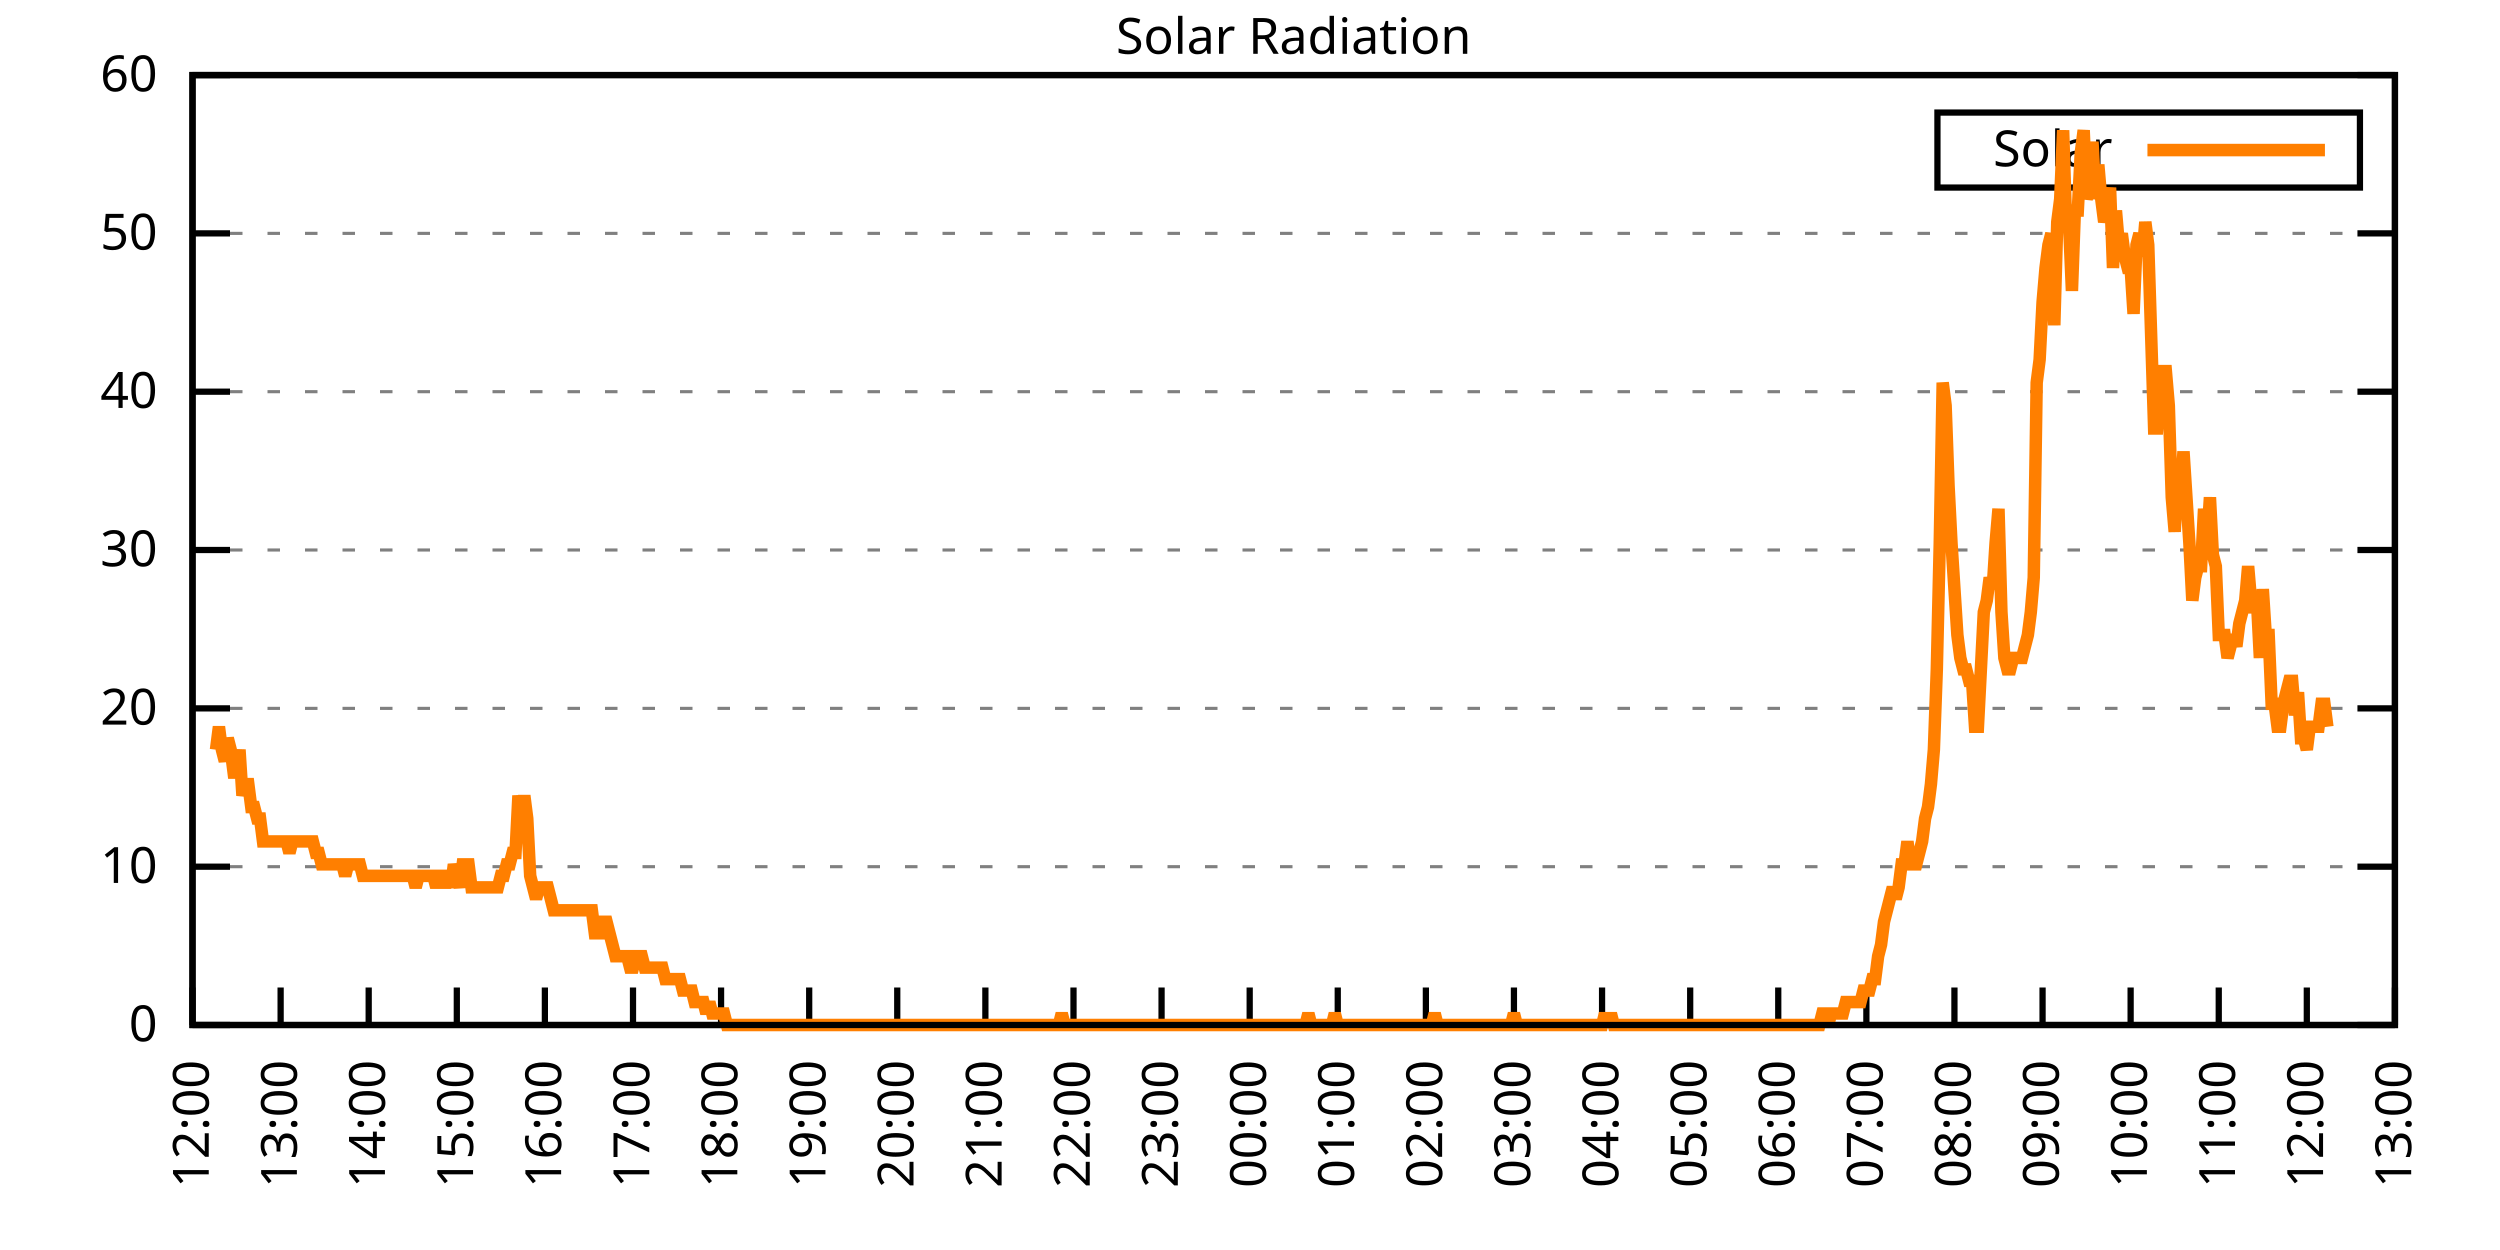
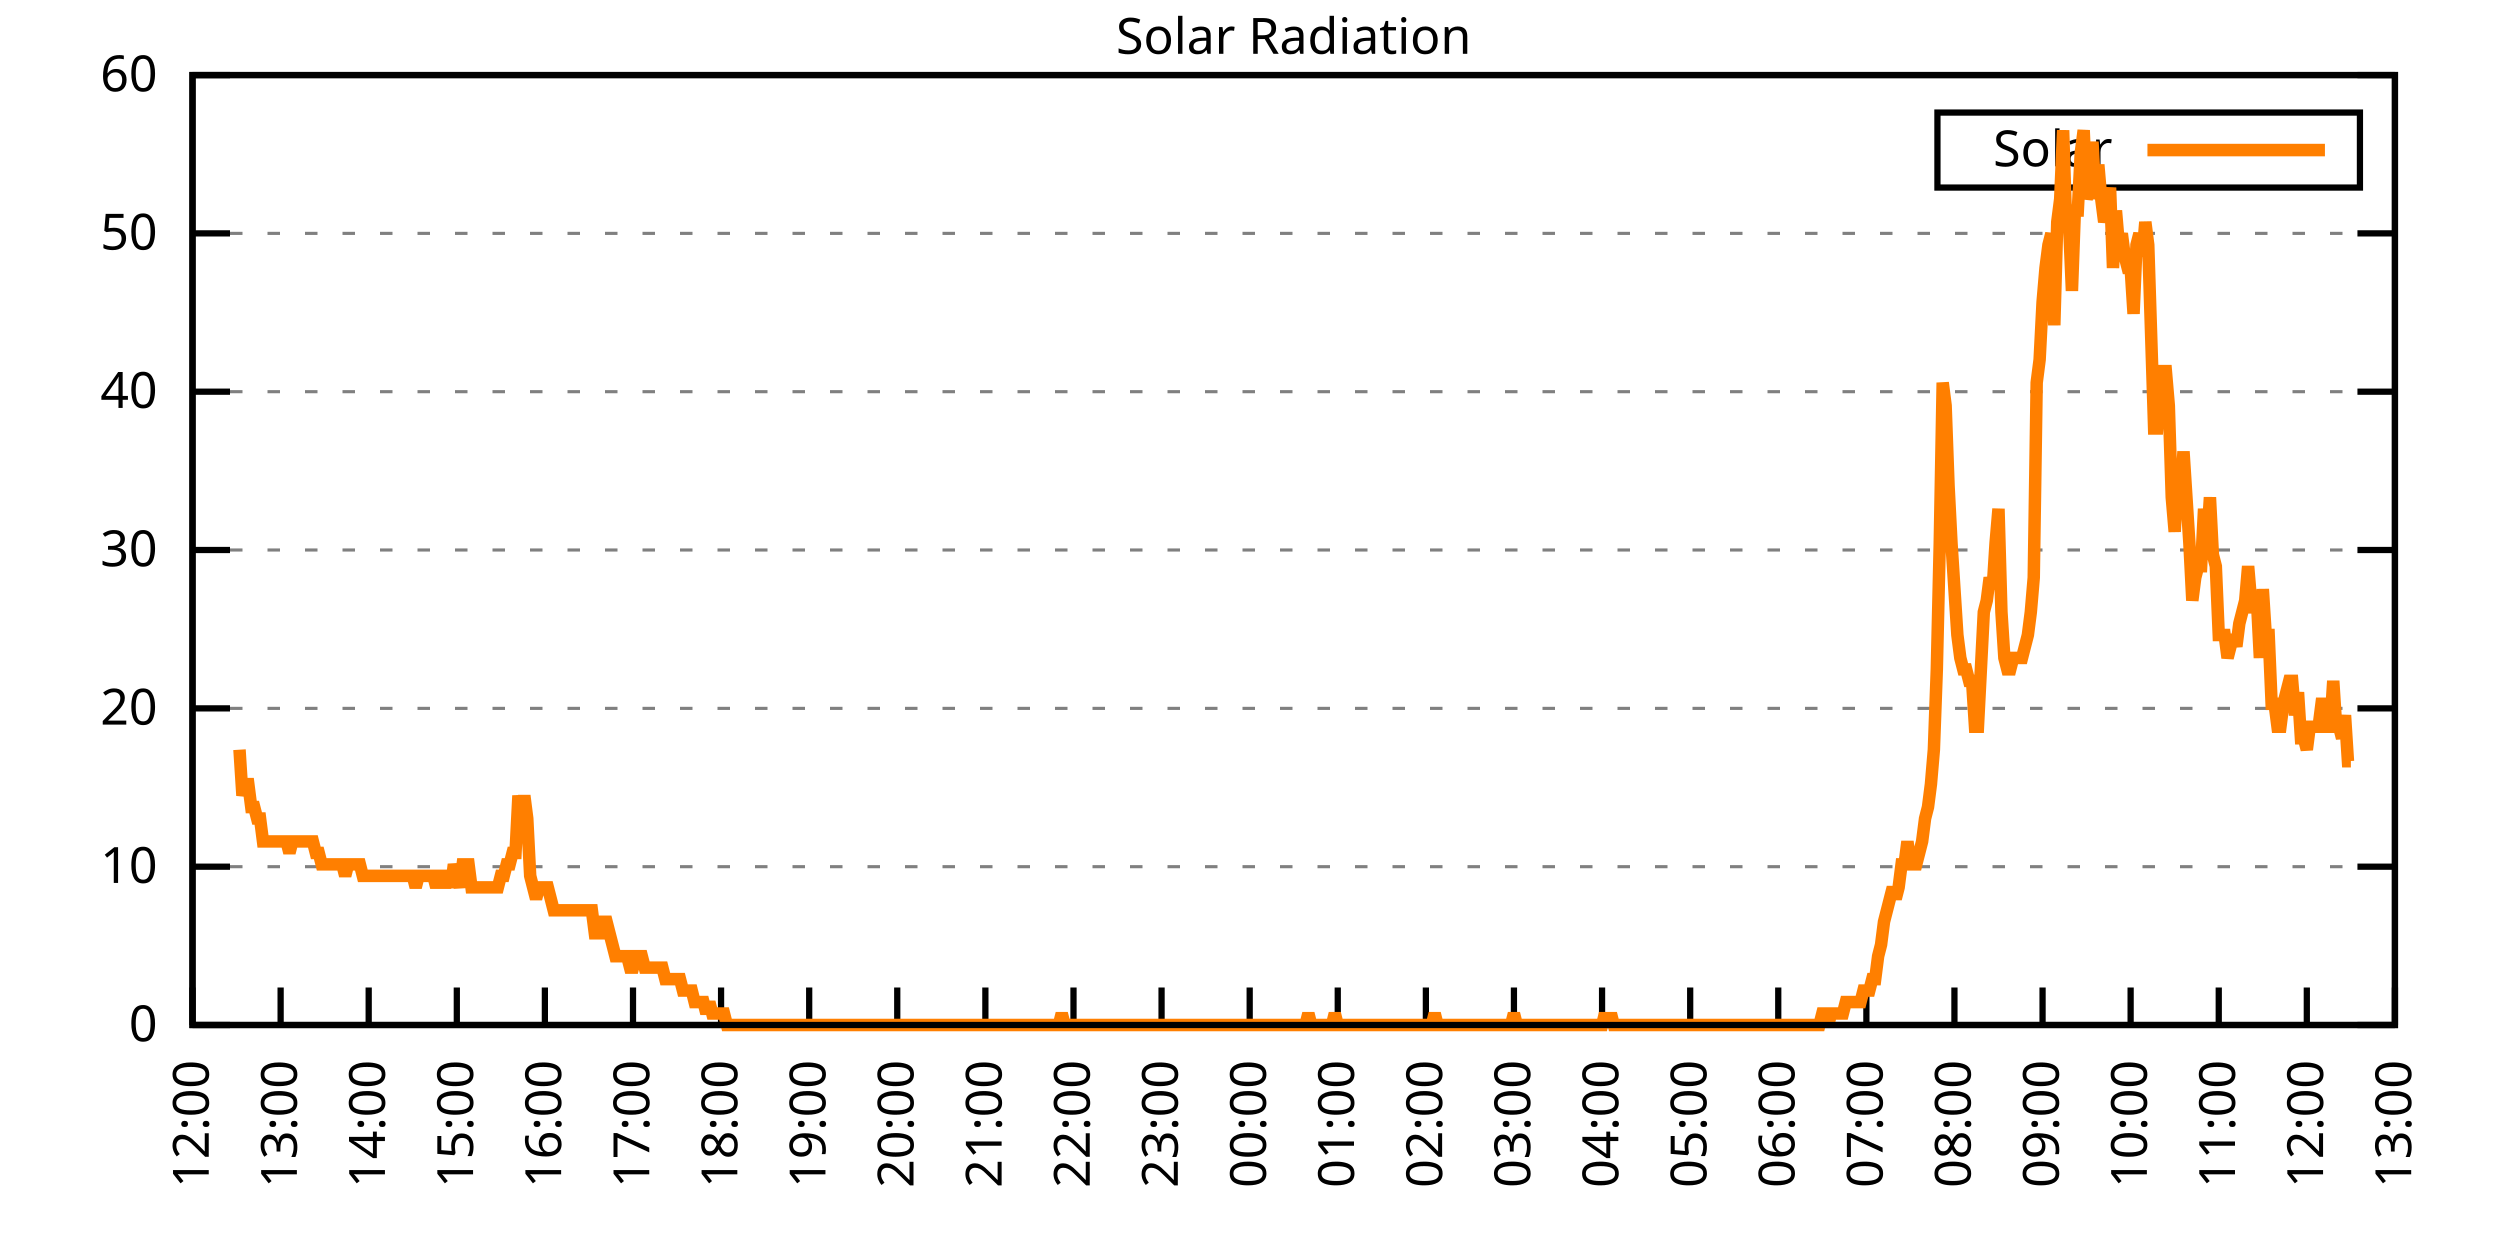
<svg xmlns="http://www.w3.org/2000/svg" xmlns:xlink="http://www.w3.org/1999/xlink" width="400" height="200" viewBox="0 0 400 200">
  <g id="gnuplot_canvas">
    <rect x="0" y="0" width="400" height="200" fill="none" />
    <defs>
      <circle id="gpDot" r="0.5" stroke-width="0.5" stroke="currentColor" />
      <path id="gpPt0" stroke-width="0.333" stroke="currentColor" d="M-1,0 h2 M0,-1 v2" />
      <path id="gpPt1" stroke-width="0.333" stroke="currentColor" d="M-1,-1 L1,1 M1,-1 L-1,1" />
      <path id="gpPt2" stroke-width="0.333" stroke="currentColor" d="M-1,0 L1,0 M0,-1 L0,1 M-1,-1 L1,1 M-1,1 L1,-1" />
      <rect id="gpPt3" stroke-width="0.333" stroke="currentColor" x="-1" y="-1" width="2" height="2" />
      <rect id="gpPt4" stroke-width="0.333" stroke="currentColor" fill="currentColor" x="-1" y="-1" width="2" height="2" />
      <circle id="gpPt5" stroke-width="0.333" stroke="currentColor" cx="0" cy="0" r="1" />
      <use xlink:href="#gpPt5" id="gpPt6" fill="currentColor" stroke="none" />
      <path id="gpPt7" stroke-width="0.333" stroke="currentColor" d="M0,-1.33 L-1.33,0.67 L1.33,0.67 z" />
      <use xlink:href="#gpPt7" id="gpPt8" fill="currentColor" stroke="none" />
      <use xlink:href="#gpPt7" id="gpPt9" stroke="currentColor" transform="rotate(180)" />
      <use xlink:href="#gpPt9" id="gpPt10" fill="currentColor" stroke="none" />
      <use xlink:href="#gpPt3" id="gpPt11" stroke="currentColor" transform="rotate(45)" />
      <use xlink:href="#gpPt11" id="gpPt12" fill="currentColor" stroke="none" />
      <path id="gpPt13" stroke-width="0.333" stroke="currentColor" d="M0,1.330 L1.265,0.411 L0.782,-1.067 L-0.782,-1.076 L-1.265,0.411 z" />
      <use xlink:href="#gpPt13" id="gpPt14" fill="currentColor" stroke="none" />
      <filter id="textbox" filterUnits="objectBoundingBox" x="0" y="0" height="1" width="1">
        <feFlood flood-color="white" flood-opacity="1" result="bgnd" />
        <feComposite in="SourceGraphic" in2="bgnd" operator="atop" />
      </filter>
      <filter id="greybox" filterUnits="objectBoundingBox" x="0" y="0" height="1" width="1">
        <feFlood flood-color="lightgrey" flood-opacity="1" result="grey" />
        <feComposite in="SourceGraphic" in2="grey" operator="atop" />
      </filter>
    </defs>
    <g fill="none" color="white" stroke="currentColor" stroke-width="1.00" stroke-linecap="butt" stroke-linejoin="miter">
</g>
    <g fill="none" color="black" stroke="currentColor" stroke-width="1.00" stroke-linecap="butt" stroke-linejoin="miter">
      <g stroke="none" shape-rendering="crispEdges">
        <polygon fill="rgb(255, 255, 255)" points="30.80,164.00 383.18,164.00 383.18,12.02 30.80,12.02 " />
      </g>
    </g>
    <g fill="none" color="black" stroke="currentColor" stroke-width="1.00" stroke-linecap="butt" stroke-linejoin="miter">
</g>
    <g fill="none" color="black" stroke="black" stroke-width="0.50" stroke-linecap="butt" stroke-linejoin="miter">
</g>
    <g fill="none" color="gray" stroke="currentColor" stroke-width="0.50" stroke-linecap="butt" stroke-linejoin="miter">
      <path stroke="gray" stroke-dasharray="2,4" class="gridline" d="M30.80,164.00 L383.19,164.00  " />
    </g>
    <g fill="none" color="gray" stroke="gray" stroke-width="1.00" stroke-linecap="butt" stroke-linejoin="miter">
</g>
    <g fill="none" color="black" stroke="currentColor" stroke-width="1.00" stroke-linecap="butt" stroke-linejoin="miter">
      <path stroke="black" d="M30.80,164.00 L36.80,164.00 M383.19,164.00 L377.19,164.00  " />
      <g transform="translate(25.20,166.60)" stroke="none" fill="black" font-family="Sans" font-size="8.00" text-anchor="end">
        <text>
          <tspan font-family="Sans"> 0</tspan>
        </text>
      </g>
    </g>
    <g fill="none" color="black" stroke="currentColor" stroke-width="1.00" stroke-linecap="butt" stroke-linejoin="miter">
</g>
    <g fill="none" color="black" stroke="black" stroke-width="0.50" stroke-linecap="butt" stroke-linejoin="miter">
</g>
    <g fill="none" color="gray" stroke="currentColor" stroke-width="0.50" stroke-linecap="butt" stroke-linejoin="miter">
      <path stroke="gray" stroke-dasharray="2,4" class="gridline" d="M30.80,138.67 L383.19,138.67  " />
    </g>
    <g fill="none" color="gray" stroke="gray" stroke-width="1.00" stroke-linecap="butt" stroke-linejoin="miter">
</g>
    <g fill="none" color="black" stroke="currentColor" stroke-width="1.00" stroke-linecap="butt" stroke-linejoin="miter">
      <path stroke="black" d="M30.80,138.67 L36.80,138.67 M383.19,138.67 L377.19,138.67  " />
      <g transform="translate(25.20,141.27)" stroke="none" fill="black" font-family="Sans" font-size="8.00" text-anchor="end">
        <text>
          <tspan font-family="Sans"> 10</tspan>
        </text>
      </g>
    </g>
    <g fill="none" color="black" stroke="currentColor" stroke-width="1.00" stroke-linecap="butt" stroke-linejoin="miter">
</g>
    <g fill="none" color="black" stroke="black" stroke-width="0.50" stroke-linecap="butt" stroke-linejoin="miter">
</g>
    <g fill="none" color="gray" stroke="currentColor" stroke-width="0.50" stroke-linecap="butt" stroke-linejoin="miter">
      <path stroke="gray" stroke-dasharray="2,4" class="gridline" d="M30.80,113.34 L383.19,113.34  " />
    </g>
    <g fill="none" color="gray" stroke="gray" stroke-width="1.00" stroke-linecap="butt" stroke-linejoin="miter">
</g>
    <g fill="none" color="black" stroke="currentColor" stroke-width="1.00" stroke-linecap="butt" stroke-linejoin="miter">
      <path stroke="black" d="M30.80,113.34 L36.80,113.34 M383.19,113.34 L377.19,113.34  " />
      <g transform="translate(25.20,115.94)" stroke="none" fill="black" font-family="Sans" font-size="8.00" text-anchor="end">
        <text>
          <tspan font-family="Sans"> 20</tspan>
        </text>
      </g>
    </g>
    <g fill="none" color="black" stroke="currentColor" stroke-width="1.00" stroke-linecap="butt" stroke-linejoin="miter">
</g>
    <g fill="none" color="black" stroke="black" stroke-width="0.50" stroke-linecap="butt" stroke-linejoin="miter">
</g>
    <g fill="none" color="gray" stroke="currentColor" stroke-width="0.50" stroke-linecap="butt" stroke-linejoin="miter">
      <path stroke="gray" stroke-dasharray="2,4" class="gridline" d="M30.80,88.00 L383.19,88.00  " />
    </g>
    <g fill="none" color="gray" stroke="gray" stroke-width="1.00" stroke-linecap="butt" stroke-linejoin="miter">
</g>
    <g fill="none" color="black" stroke="currentColor" stroke-width="1.00" stroke-linecap="butt" stroke-linejoin="miter">
      <path stroke="black" d="M30.80,88.00 L36.80,88.00 M383.19,88.00 L377.19,88.00  " />
      <g transform="translate(25.20,90.60)" stroke="none" fill="black" font-family="Sans" font-size="8.00" text-anchor="end">
        <text>
          <tspan font-family="Sans"> 30</tspan>
        </text>
      </g>
    </g>
    <g fill="none" color="black" stroke="currentColor" stroke-width="1.00" stroke-linecap="butt" stroke-linejoin="miter">
</g>
    <g fill="none" color="black" stroke="black" stroke-width="0.50" stroke-linecap="butt" stroke-linejoin="miter">
</g>
    <g fill="none" color="gray" stroke="currentColor" stroke-width="0.50" stroke-linecap="butt" stroke-linejoin="miter">
      <path stroke="gray" stroke-dasharray="2,4" class="gridline" d="M30.80,62.67 L383.19,62.67  " />
    </g>
    <g fill="none" color="gray" stroke="gray" stroke-width="1.00" stroke-linecap="butt" stroke-linejoin="miter">
</g>
    <g fill="none" color="black" stroke="currentColor" stroke-width="1.00" stroke-linecap="butt" stroke-linejoin="miter">
      <path stroke="black" d="M30.80,62.67 L36.80,62.67 M383.19,62.67 L377.19,62.67  " />
      <g transform="translate(25.20,65.27)" stroke="none" fill="black" font-family="Sans" font-size="8.00" text-anchor="end">
        <text>
          <tspan font-family="Sans"> 40</tspan>
        </text>
      </g>
    </g>
    <g fill="none" color="black" stroke="currentColor" stroke-width="1.00" stroke-linecap="butt" stroke-linejoin="miter">
</g>
    <g fill="none" color="black" stroke="black" stroke-width="0.50" stroke-linecap="butt" stroke-linejoin="miter">
</g>
    <g fill="none" color="gray" stroke="currentColor" stroke-width="0.50" stroke-linecap="butt" stroke-linejoin="miter">
      <path stroke="gray" stroke-dasharray="2,4" class="gridline" d="M30.80,37.34 L383.19,37.34  " />
    </g>
    <g fill="none" color="gray" stroke="gray" stroke-width="1.00" stroke-linecap="butt" stroke-linejoin="miter">
</g>
    <g fill="none" color="black" stroke="currentColor" stroke-width="1.00" stroke-linecap="butt" stroke-linejoin="miter">
      <path stroke="black" d="M30.80,37.34 L36.80,37.34 M383.19,37.34 L377.19,37.34  " />
      <g transform="translate(25.20,39.94)" stroke="none" fill="black" font-family="Sans" font-size="8.00" text-anchor="end">
        <text>
          <tspan font-family="Sans"> 50</tspan>
        </text>
      </g>
    </g>
    <g fill="none" color="black" stroke="currentColor" stroke-width="1.00" stroke-linecap="butt" stroke-linejoin="miter">
</g>
    <g fill="none" color="black" stroke="black" stroke-width="0.50" stroke-linecap="butt" stroke-linejoin="miter">
</g>
    <g fill="none" color="gray" stroke="currentColor" stroke-width="0.50" stroke-linecap="butt" stroke-linejoin="miter">
      <path stroke="gray" stroke-dasharray="2,4" class="gridline" d="M30.80,12.01 L383.19,12.01  " />
    </g>
    <g fill="none" color="gray" stroke="gray" stroke-width="1.00" stroke-linecap="butt" stroke-linejoin="miter">
</g>
    <g fill="none" color="black" stroke="currentColor" stroke-width="1.00" stroke-linecap="butt" stroke-linejoin="miter">
      <path stroke="black" d="M30.80,12.01 L36.80,12.01 M383.19,12.01 L377.19,12.01  " />
      <g transform="translate(25.20,14.61)" stroke="none" fill="black" font-family="Sans" font-size="8.00" text-anchor="end">
        <text>
          <tspan font-family="Sans"> 60</tspan>
        </text>
      </g>
    </g>
    <g fill="none" color="black" stroke="currentColor" stroke-width="1.00" stroke-linecap="butt" stroke-linejoin="miter">
      <path stroke="black" d="M30.80,164.00 L30.80,158.00  " />
      <g transform="translate(33.40,169.60) rotate(270.00)" stroke="none" fill="black" font-family="Sans" font-size="8.00" text-anchor="end">
        <text>
          <tspan font-family="Sans">12:00</tspan>
        </text>
      </g>
    </g>
    <g fill="none" color="black" stroke="currentColor" stroke-width="1.00" stroke-linecap="butt" stroke-linejoin="miter">
      <path stroke="black" d="M44.90,164.00 L44.90,158.00  " />
      <g transform="translate(47.50,169.60) rotate(270.00)" stroke="none" fill="black" font-family="Sans" font-size="8.00" text-anchor="end">
        <text>
          <tspan font-family="Sans">13:00</tspan>
        </text>
      </g>
    </g>
    <g fill="none" color="black" stroke="currentColor" stroke-width="1.00" stroke-linecap="butt" stroke-linejoin="miter">
      <path stroke="black" d="M58.99,164.00 L58.99,158.00  " />
      <g transform="translate(61.59,169.60) rotate(270.00)" stroke="none" fill="black" font-family="Sans" font-size="8.00" text-anchor="end">
        <text>
          <tspan font-family="Sans">14:00</tspan>
        </text>
      </g>
    </g>
    <g fill="none" color="black" stroke="currentColor" stroke-width="1.00" stroke-linecap="butt" stroke-linejoin="miter">
      <path stroke="black" d="M73.09,164.00 L73.09,158.00  " />
      <g transform="translate(75.69,169.60) rotate(270.00)" stroke="none" fill="black" font-family="Sans" font-size="8.00" text-anchor="end">
        <text>
          <tspan font-family="Sans">15:00</tspan>
        </text>
      </g>
    </g>
    <g fill="none" color="black" stroke="currentColor" stroke-width="1.00" stroke-linecap="butt" stroke-linejoin="miter">
      <path stroke="black" d="M87.18,164.00 L87.18,158.00  " />
      <g transform="translate(89.78,169.60) rotate(270.00)" stroke="none" fill="black" font-family="Sans" font-size="8.00" text-anchor="end">
        <text>
          <tspan font-family="Sans">16:00</tspan>
        </text>
      </g>
    </g>
    <g fill="none" color="black" stroke="currentColor" stroke-width="1.00" stroke-linecap="butt" stroke-linejoin="miter">
      <path stroke="black" d="M101.28,164.00 L101.28,158.00  " />
      <g transform="translate(103.88,169.60) rotate(270.00)" stroke="none" fill="black" font-family="Sans" font-size="8.00" text-anchor="end">
        <text>
          <tspan font-family="Sans">17:00</tspan>
        </text>
      </g>
    </g>
    <g fill="none" color="black" stroke="currentColor" stroke-width="1.00" stroke-linecap="butt" stroke-linejoin="miter">
      <path stroke="black" d="M115.37,164.00 L115.37,158.00  " />
      <g transform="translate(117.97,169.60) rotate(270.00)" stroke="none" fill="black" font-family="Sans" font-size="8.00" text-anchor="end">
        <text>
          <tspan font-family="Sans">18:00</tspan>
        </text>
      </g>
    </g>
    <g fill="none" color="black" stroke="currentColor" stroke-width="1.00" stroke-linecap="butt" stroke-linejoin="miter">
      <path stroke="black" d="M129.47,164.00 L129.47,158.00  " />
      <g transform="translate(132.07,169.60) rotate(270.00)" stroke="none" fill="black" font-family="Sans" font-size="8.00" text-anchor="end">
        <text>
          <tspan font-family="Sans">19:00</tspan>
        </text>
      </g>
    </g>
    <g fill="none" color="black" stroke="currentColor" stroke-width="1.00" stroke-linecap="butt" stroke-linejoin="miter">
      <path stroke="black" d="M143.56,164.00 L143.56,158.00  " />
      <g transform="translate(146.16,169.60) rotate(270.00)" stroke="none" fill="black" font-family="Sans" font-size="8.00" text-anchor="end">
        <text>
          <tspan font-family="Sans">20:00</tspan>
        </text>
      </g>
    </g>
    <g fill="none" color="black" stroke="currentColor" stroke-width="1.00" stroke-linecap="butt" stroke-linejoin="miter">
      <path stroke="black" d="M157.66,164.00 L157.66,158.00  " />
      <g transform="translate(160.26,169.60) rotate(270.00)" stroke="none" fill="black" font-family="Sans" font-size="8.00" text-anchor="end">
        <text>
          <tspan font-family="Sans">21:00</tspan>
        </text>
      </g>
    </g>
    <g fill="none" color="black" stroke="currentColor" stroke-width="1.00" stroke-linecap="butt" stroke-linejoin="miter">
      <path stroke="black" d="M171.76,164.00 L171.76,158.00  " />
      <g transform="translate(174.36,169.60) rotate(270.00)" stroke="none" fill="black" font-family="Sans" font-size="8.00" text-anchor="end">
        <text>
          <tspan font-family="Sans">22:00</tspan>
        </text>
      </g>
    </g>
    <g fill="none" color="black" stroke="currentColor" stroke-width="1.00" stroke-linecap="butt" stroke-linejoin="miter">
      <path stroke="black" d="M185.85,164.00 L185.85,158.00  " />
      <g transform="translate(188.45,169.60) rotate(270.00)" stroke="none" fill="black" font-family="Sans" font-size="8.00" text-anchor="end">
        <text>
          <tspan font-family="Sans">23:00</tspan>
        </text>
      </g>
    </g>
    <g fill="none" color="black" stroke="currentColor" stroke-width="1.00" stroke-linecap="butt" stroke-linejoin="miter">
      <path stroke="black" d="M199.95,164.00 L199.95,158.00  " />
      <g transform="translate(202.55,169.60) rotate(270.00)" stroke="none" fill="black" font-family="Sans" font-size="8.00" text-anchor="end">
        <text>
          <tspan font-family="Sans">00:00</tspan>
        </text>
      </g>
    </g>
    <g fill="none" color="black" stroke="currentColor" stroke-width="1.00" stroke-linecap="butt" stroke-linejoin="miter">
      <path stroke="black" d="M214.04,164.00 L214.04,158.00  " />
      <g transform="translate(216.64,169.60) rotate(270.00)" stroke="none" fill="black" font-family="Sans" font-size="8.00" text-anchor="end">
        <text>
          <tspan font-family="Sans">01:00</tspan>
        </text>
      </g>
    </g>
    <g fill="none" color="black" stroke="currentColor" stroke-width="1.00" stroke-linecap="butt" stroke-linejoin="miter">
      <path stroke="black" d="M228.14,164.00 L228.14,158.00  " />
      <g transform="translate(230.74,169.60) rotate(270.00)" stroke="none" fill="black" font-family="Sans" font-size="8.00" text-anchor="end">
        <text>
          <tspan font-family="Sans">02:00</tspan>
        </text>
      </g>
    </g>
    <g fill="none" color="black" stroke="currentColor" stroke-width="1.00" stroke-linecap="butt" stroke-linejoin="miter">
      <path stroke="black" d="M242.23,164.00 L242.23,158.00  " />
      <g transform="translate(244.83,169.60) rotate(270.00)" stroke="none" fill="black" font-family="Sans" font-size="8.00" text-anchor="end">
        <text>
          <tspan font-family="Sans">03:00</tspan>
        </text>
      </g>
    </g>
    <g fill="none" color="black" stroke="currentColor" stroke-width="1.00" stroke-linecap="butt" stroke-linejoin="miter">
      <path stroke="black" d="M256.33,164.00 L256.33,158.00  " />
      <g transform="translate(258.93,169.60) rotate(270.00)" stroke="none" fill="black" font-family="Sans" font-size="8.00" text-anchor="end">
        <text>
          <tspan font-family="Sans">04:00</tspan>
        </text>
      </g>
    </g>
    <g fill="none" color="black" stroke="currentColor" stroke-width="1.00" stroke-linecap="butt" stroke-linejoin="miter">
      <path stroke="black" d="M270.43,164.00 L270.43,158.00  " />
      <g transform="translate(273.03,169.60) rotate(270.00)" stroke="none" fill="black" font-family="Sans" font-size="8.00" text-anchor="end">
        <text>
          <tspan font-family="Sans">05:00</tspan>
        </text>
      </g>
    </g>
    <g fill="none" color="black" stroke="currentColor" stroke-width="1.00" stroke-linecap="butt" stroke-linejoin="miter">
      <path stroke="black" d="M284.52,164.00 L284.52,158.00  " />
      <g transform="translate(287.12,169.60) rotate(270.00)" stroke="none" fill="black" font-family="Sans" font-size="8.00" text-anchor="end">
        <text>
          <tspan font-family="Sans">06:00</tspan>
        </text>
      </g>
    </g>
    <g fill="none" color="black" stroke="currentColor" stroke-width="1.00" stroke-linecap="butt" stroke-linejoin="miter">
      <path stroke="black" d="M298.62,164.00 L298.62,158.00  " />
      <g transform="translate(301.22,169.60) rotate(270.00)" stroke="none" fill="black" font-family="Sans" font-size="8.00" text-anchor="end">
        <text>
          <tspan font-family="Sans">07:00</tspan>
        </text>
      </g>
    </g>
    <g fill="none" color="black" stroke="currentColor" stroke-width="1.00" stroke-linecap="butt" stroke-linejoin="miter">
      <path stroke="black" d="M312.71,164.00 L312.71,158.00  " />
      <g transform="translate(315.31,169.60) rotate(270.00)" stroke="none" fill="black" font-family="Sans" font-size="8.00" text-anchor="end">
        <text>
          <tspan font-family="Sans">08:00</tspan>
        </text>
      </g>
    </g>
    <g fill="none" color="black" stroke="currentColor" stroke-width="1.00" stroke-linecap="butt" stroke-linejoin="miter">
      <path stroke="black" d="M326.81,164.00 L326.81,158.00  " />
      <g transform="translate(329.41,169.60) rotate(270.00)" stroke="none" fill="black" font-family="Sans" font-size="8.00" text-anchor="end">
        <text>
          <tspan font-family="Sans">09:00</tspan>
        </text>
      </g>
    </g>
    <g fill="none" color="black" stroke="currentColor" stroke-width="1.00" stroke-linecap="butt" stroke-linejoin="miter">
      <path stroke="black" d="M340.90,164.00 L340.90,158.00  " />
      <g transform="translate(343.50,169.60) rotate(270.00)" stroke="none" fill="black" font-family="Sans" font-size="8.00" text-anchor="end">
        <text>
          <tspan font-family="Sans">10:00</tspan>
        </text>
      </g>
    </g>
    <g fill="none" color="black" stroke="currentColor" stroke-width="1.00" stroke-linecap="butt" stroke-linejoin="miter">
      <path stroke="black" d="M355.00,164.00 L355.00,158.00  " />
      <g transform="translate(357.60,169.60) rotate(270.00)" stroke="none" fill="black" font-family="Sans" font-size="8.00" text-anchor="end">
        <text>
          <tspan font-family="Sans">11:00</tspan>
        </text>
      </g>
    </g>
    <g fill="none" color="black" stroke="currentColor" stroke-width="1.00" stroke-linecap="butt" stroke-linejoin="miter">
      <path stroke="black" d="M369.09,164.00 L369.09,158.00  " />
      <g transform="translate(371.69,169.60) rotate(270.00)" stroke="none" fill="black" font-family="Sans" font-size="8.00" text-anchor="end">
        <text>
          <tspan font-family="Sans">12:00</tspan>
        </text>
      </g>
    </g>
    <g fill="none" color="black" stroke="currentColor" stroke-width="1.00" stroke-linecap="butt" stroke-linejoin="miter">
      <path stroke="black" d="M383.19,164.00 L383.19,158.00  " />
      <g transform="translate(385.79,169.60) rotate(270.00)" stroke="none" fill="black" font-family="Sans" font-size="8.00" text-anchor="end">
        <text>
          <tspan font-family="Sans">13:00</tspan>
        </text>
      </g>
    </g>
    <g fill="none" color="black" stroke="currentColor" stroke-width="1.00" stroke-linecap="butt" stroke-linejoin="miter">
</g>
    <g fill="none" color="black" stroke="currentColor" stroke-width="1.00" stroke-linecap="butt" stroke-linejoin="miter">
      <path stroke="black" d="M30.80,12.01 L30.80,164.00 L383.19,164.00 L383.19,12.01 L30.80,12.01 Z  " />
    </g>
    <g fill="none" color="black" stroke="currentColor" stroke-width="1.00" stroke-linecap="butt" stroke-linejoin="miter">
</g>
    <g fill="none" color="black" stroke="currentColor" stroke-width="1.00" stroke-linecap="butt" stroke-linejoin="miter">
      <path stroke="black" d="M309.99,30.01 L309.99,18.01 L377.59,18.01 L377.59,30.01 L309.99,30.01 Z  " />
    </g>
    <g id="Solar_Radiation_plot_1">
      <g fill="none" color="white" stroke="black" stroke-width="2.00" stroke-linecap="butt" stroke-linejoin="miter">
</g>
      <g fill="none" color="black" stroke="currentColor" stroke-width="2.00" stroke-linecap="butt" stroke-linejoin="miter">
        <g transform="translate(337.99,26.61)" stroke="none" fill="black" font-family="Sans" font-size="8.00" text-anchor="end">
          <text>
            <tspan font-family="Sans">Solar</tspan>
          </text>
        </g>
      </g>
      <g fill="none" color="black" stroke="currentColor" stroke-width="2.00" stroke-linecap="butt" stroke-linejoin="miter">
-         <path stroke="rgb(255, 127,   0)" d="M343.59,24.01 L371.99,24.01 M34.56,119.95 L35.03,116.28 L35.50,119.95 L35.97,121.79 L36.44,118.12 L36.91,119.95   L37.38,123.62 L37.85,123.62 L38.32,119.95 L38.79,127.29 L39.26,125.46 L39.73,125.46 L40.20,129.13 L40.67,129.13   L41.14,130.96 L41.61,130.96 L42.08,134.63 L42.55,134.63 L43.02,134.63 L43.49,134.63 L43.96,134.63 L44.43,134.63   L44.90,134.63 L45.37,134.63 L45.84,134.63 L46.31,136.47 L46.78,134.63 L47.24,134.63 L47.71,134.63 L48.18,134.63   L48.65,134.63 L49.12,134.63 L49.59,134.63 L50.06,134.63 L50.53,136.47 L51.00,136.47 L51.47,138.30 L51.94,138.30   L52.41,138.30 L52.88,138.30 L53.35,138.30 L53.82,138.30 L54.29,138.30 L54.76,138.30 L55.23,140.14 L55.70,138.30   L56.17,138.30 L56.64,138.30 L57.11,138.30 L57.58,138.30 L58.05,140.14 L58.52,140.14 L58.99,140.14 L59.46,140.14   L59.93,140.14 L60.40,140.14 L60.87,140.14 L61.34,140.14 L61.81,140.14 L62.28,140.14 L62.75,140.14 L63.22,140.14   L63.69,140.14 L64.16,140.14 L64.63,140.14 L65.10,140.14 L65.57,140.14 L66.04,140.14 L66.51,141.98 L66.98,140.14   L67.45,140.14 L67.92,140.14 L68.39,140.14 L68.86,140.14 L69.33,140.14 L69.80,141.98 L70.27,140.14 L70.74,140.14   L71.21,141.98 L71.68,140.14 L72.15,141.98 L72.62,138.30 L73.09,140.14 L73.56,141.98 L74.03,138.30 L74.50,138.30   L74.97,138.30 L75.44,141.98 L75.91,141.98 L76.38,141.98 L76.85,141.98 L77.32,141.98 L77.79,141.98 L78.26,141.98   L78.73,141.98 L79.19,141.98 L79.66,141.98 L80.13,140.14 L80.60,140.14 L81.07,138.30 L81.54,138.30 L82.01,136.47   L82.48,136.47 L82.95,127.29 L83.42,130.96 L83.89,127.29 L84.36,130.96 L84.83,140.14 L85.30,141.98 L85.77,143.81   L86.24,141.98 L86.71,141.98 L87.18,141.98 L87.65,141.98 L88.12,143.81 L88.59,145.65 L89.06,145.65 L89.53,145.65   L90.00,145.65 L90.47,145.65 L90.94,145.65 L91.41,145.65 L91.88,145.65 L92.35,145.65 L92.82,145.65 L93.29,145.65   L93.76,145.65 L94.23,145.65 L94.70,145.65 L95.17,149.32 L95.64,149.32 L96.11,149.32 L96.58,147.48 L97.05,147.48   L97.52,149.32 L97.99,151.15 L98.46,152.99 L98.93,152.99 L99.40,152.99 L99.87,152.99 L100.34,152.99 L100.81,154.82   L101.28,154.82 L101.75,152.99 L102.22,152.99 L102.69,152.99 L103.16,154.82 L103.63,154.82 L104.10,154.82 L104.57,154.82   L105.04,154.82 L105.51,154.82 L105.98,154.82 L106.45,156.66 L106.92,156.66 L107.39,156.66 L107.86,156.66 L108.33,156.66   L108.80,156.66 L109.27,158.49 L109.74,158.49 L110.21,158.49 L110.68,158.49 L111.14,160.33 L111.61,160.33 L112.08,160.33   L112.55,160.33 L113.02,162.16 L113.49,160.33 L113.96,162.16 L114.43,162.16 L114.90,162.16 L115.37,162.16 L115.84,162.16   L116.31,164.00 L116.78,164.00 L117.25,164.00 L117.72,164.00 L118.19,164.00 L118.66,164.00 L119.13,164.00 L119.60,164.00   L120.07,164.00 L120.54,164.00 L121.01,164.00 L121.48,164.00 L121.95,164.00 L122.42,164.00 L122.89,164.00 L123.36,164.00   L123.83,164.00 L124.30,164.00 L124.77,164.00 L125.24,164.00 L125.71,164.00 L126.18,164.00 L126.65,164.00 L127.12,164.00   L127.59,164.00 L128.06,164.00 L128.53,164.00 L129.00,164.00 L129.47,164.00 L129.94,164.00 L130.41,164.00 L130.88,164.00   L131.35,164.00 L131.82,164.00 L132.29,164.00 L132.76,164.00 L133.23,164.00 L133.70,164.00 L134.17,164.00 L134.64,164.00   L135.11,164.00 L135.58,164.00 L136.05,164.00 L136.52,164.00 L136.99,164.00 L137.46,164.00 L137.93,164.00 L138.40,164.00   L138.87,164.00 L139.34,164.00 L139.81,164.00 L140.28,164.00 L140.75,164.00 L141.22,164.00 L141.69,164.00 L142.16,164.00   L142.63,164.00 L143.09,164.00 L143.56,164.00 L144.03,164.00 L144.50,164.00 L144.97,164.00 L145.44,164.00 L145.91,164.00   L146.38,164.00 L146.85,164.00 L147.32,164.00 L147.79,164.00 L148.26,164.00 L148.73,164.00 L149.20,164.00 L149.67,164.00   L150.14,164.00 L150.61,164.00 L151.08,164.00 L151.55,164.00 L152.02,164.00 L152.49,164.00 L152.96,164.00 L153.43,164.00   L153.90,164.00 L154.37,164.00 L154.84,164.00 L155.31,164.00 L155.78,164.00 L156.25,164.00 L156.72,164.00 L157.19,164.00   L157.66,164.00 L158.13,164.00 L158.60,164.00 L159.07,164.00 L159.54,164.00 L160.01,164.00 L160.48,164.00 L160.95,164.00   L161.42,164.00 L161.89,164.00 L162.36,164.00 L162.83,164.00 L163.30,164.00 L163.77,164.00 L164.24,164.00 L164.71,164.00   L165.18,164.00 L165.65,164.00 L166.12,164.00 L166.59,164.00 L167.06,164.00 L167.53,164.00 L168.00,164.00 L168.47,164.00   L168.94,164.00 L169.41,164.00 L169.88,162.16 L170.35,164.00 L170.82,164.00 L171.29,164.00 L171.76,164.00 L172.23,164.00   L172.70,164.00 L173.17,164.00 L173.64,164.00 L174.11,164.00 L174.58,164.00 L175.04,164.00 L175.51,164.00 L175.98,164.00   L176.45,164.00 L176.92,164.00 L177.39,164.00 L177.86,164.00 L178.33,164.00 L178.80,164.00 L179.27,164.00 L179.74,164.00   L180.21,164.00 L180.68,164.00 L181.15,164.00 L181.62,164.00 L182.09,164.00 L182.56,164.00 L183.03,164.00 L183.50,164.00   L183.97,164.00 L184.44,164.00 L184.91,164.00 L185.38,164.00 L185.85,164.00 L186.32,164.00 L186.79,164.00 L187.26,164.00   L187.73,164.00 L188.20,164.00 L188.67,164.00 L189.14,164.00 L189.61,164.00 L190.08,164.00 L190.55,164.00 L191.02,164.00   L191.49,164.00 L191.96,164.00 L192.43,164.00 L192.90,164.00 L193.37,164.00 L193.84,164.00 L194.31,164.00 L194.78,164.00   L195.25,164.00 L195.72,164.00 L196.19,164.00 L196.66,164.00 L197.13,164.00 L197.60,164.00 L198.07,164.00 L198.54,164.00   L199.01,164.00 L199.48,164.00 L199.95,164.00 L200.42,164.00 L200.89,164.00 L201.36,164.00 L201.83,164.00 L202.30,164.00   L202.77,164.00 L203.24,164.00 L203.71,164.00 L204.18,164.00 L204.65,164.00 L205.12,164.00 L205.59,164.00 L206.06,164.00   L206.53,164.00 L207.00,164.00 L207.46,164.00 L207.93,164.00 L208.40,164.00 L208.87,164.00 L209.34,162.16 L209.81,164.00   L210.28,164.00 L210.75,164.00 L211.22,164.00 L211.69,164.00 L212.16,164.00 L212.63,164.00 L213.10,164.00 L213.57,162.16   L214.04,164.00 L214.51,164.00 L214.98,164.00 L215.45,164.00 L215.92,164.00 L216.39,164.00 L216.86,164.00 L217.33,164.00   L217.80,164.00 L218.27,164.00 L218.74,164.00 L219.21,164.00 L219.68,164.00 L220.15,164.00 L220.62,164.00 L221.09,164.00   L221.56,164.00 L222.03,164.00 L222.50,164.00 L222.97,164.00 L223.44,164.00 L223.91,164.00 L224.38,164.00 L224.85,164.00   L225.32,164.00 L225.79,164.00 L226.26,164.00 L226.73,164.00 L227.20,164.00 L227.67,164.00 L228.14,164.00 L228.61,164.00   L229.08,164.00 L229.55,162.16 L230.02,164.00 L230.49,164.00 L230.96,164.00 L231.43,164.00 L231.90,164.00 L232.37,164.00   L232.84,164.00 L233.31,164.00 L233.78,164.00 L234.25,164.00 L234.72,164.00 L235.19,164.00 L235.66,164.00 L236.13,164.00   L236.60,164.00 L237.07,164.00 L237.54,164.00 L238.01,164.00 L238.48,164.00 L238.95,164.00 L239.41,164.00 L239.88,164.00   L240.35,164.00 L240.82,164.00 L241.29,164.00 L241.76,164.00 L242.23,162.16 L242.70,164.00 L243.17,164.00 L243.64,164.00   L244.11,164.00 L244.58,164.00 L245.05,164.00 L245.52,164.00 L245.99,164.00 L246.46,164.00 L246.93,164.00 L247.40,164.00   L247.87,164.00 L248.34,164.00 L248.81,164.00 L249.28,164.00 L249.75,164.00 L250.22,164.00 L250.69,164.00 L251.16,164.00   L251.63,164.00 L252.10,164.00 L252.57,164.00 L253.04,164.00 L253.51,164.00 L253.98,164.00 L254.45,164.00 L254.92,164.00   L255.39,164.00 L255.86,164.00 L256.33,164.00 L256.80,162.16 L257.27,164.00 L257.74,162.16 L258.21,164.00 L258.68,164.00   L259.15,164.00 L259.62,164.00 L260.09,164.00 L260.56,164.00 L261.03,164.00 L261.50,164.00 L261.97,164.00 L262.44,164.00   L262.91,164.00 L263.38,164.00 L263.85,164.00 L264.32,164.00 L264.79,164.00 L265.26,164.00 L265.73,164.00 L266.20,164.00   L266.67,164.00 L267.14,164.00 L267.61,164.00 L268.08,164.00 L268.55,164.00 L269.02,164.00 L269.49,164.00 L269.96,164.00   L270.43,164.00 L270.90,164.00 L271.36,164.00 L271.83,164.00 L272.30,164.00 L272.77,164.00 L273.24,164.00 L273.71,164.00   L274.18,164.00 L274.65,164.00 L275.12,164.00 L275.59,164.00 L276.06,164.00 L276.53,164.00 L277.00,164.00 L277.47,164.00   L277.94,164.00 L278.41,164.00 L278.88,164.00 L279.35,164.00 L279.82,164.00 L280.29,164.00 L280.76,164.00 L281.23,164.00   L281.70,164.00 L282.17,164.00 L282.64,164.00 L283.11,164.00 L283.58,164.00 L284.05,164.00 L284.52,164.00 L284.99,164.00   L285.46,164.00 L285.93,164.00 L286.40,164.00 L286.87,164.00 L287.34,164.00 L287.81,164.00 L288.28,164.00 L288.75,164.00   L289.22,164.00 L289.69,164.00 L290.16,164.00 L290.63,164.00 L291.10,164.00 L291.57,162.16 L292.04,162.16 L292.51,164.00   L292.98,162.16 L293.45,162.16 L293.92,162.16 L294.39,162.16 L294.86,162.16 L295.33,160.33 L295.80,160.33 L296.27,160.33   L296.74,160.33 L297.21,160.33 L297.68,160.33 L298.15,158.49 L298.62,158.49 L299.09,158.49 L299.56,156.66 L300.03,156.66   L300.50,152.99 L300.97,151.15 L301.44,147.48 L301.91,145.65 L302.38,143.81 L302.85,141.98 L303.31,143.81 L303.78,141.98   L304.25,138.30 L304.72,138.30 L305.19,134.63 L305.66,138.30 L306.13,138.30 L306.60,138.30 L307.07,136.47 L307.54,134.63   L308.01,130.96 L308.48,129.13 L308.95,125.46 L309.42,119.95 L309.89,107.10 L310.36,86.91 L310.83,61.22 L311.30,64.89   L311.77,77.74 L312.24,86.91 L312.71,94.26 L313.18,101.60 L313.65,105.27 L314.12,107.10 L314.59,107.10 L315.06,108.94   L315.53,108.94 L316.00,116.28 L316.47,116.28 L316.94,107.10 L317.41,97.93 L317.88,96.09 L318.35,92.42 L318.82,94.26   L319.29,86.91 L319.76,81.41 L320.23,97.93 L320.70,105.27 L321.17,107.10 L321.64,107.10 L322.11,105.27 L322.58,105.27   L323.05,105.27 L323.52,105.27 L323.99,103.43 L324.46,101.60 L324.93,97.93 L325.40,92.42 L325.87,61.22 L326.34,57.55   L326.81,48.37 L327.28,42.87 L327.75,39.19 L328.22,37.36 L328.69,52.04 L329.16,35.52 L329.63,31.85 L330.10,20.84   L330.57,35.52 L331.04,35.52 L331.51,46.54 L331.98,33.69 L332.45,33.69 L332.92,24.51 L333.39,20.84 L333.86,31.85   L334.33,30.02 L334.80,22.68 L335.26,31.85 L335.73,26.35 L336.20,31.85 L336.67,35.52 L337.14,33.69 L337.61,30.02   L338.08,42.87 L338.55,33.69 L339.02,39.19 L339.49,37.36 L339.96,41.03 L340.43,42.87 L340.90,42.87 L341.37,50.21   L341.84,39.19 L342.31,37.36 L342.78,41.03 L343.25,35.52 L343.72,39.19 L344.19,53.88 L344.66,68.56 L345.13,68.56   L345.60,61.22 L346.07,59.38 L346.54,59.38 L347.01,64.89 L347.48,79.57 L347.95,85.08 L348.42,75.90 L348.89,79.57   L349.36,72.23 L349.83,79.57 L350.30,86.91 L350.77,96.09 L351.24,92.42 L351.71,90.59 L352.18,90.59 L352.65,81.41   L353.12,86.91 L353.59,79.57 L354.06,88.75 L354.53,90.59 L355.00,101.60 L355.47,101.60 L355.94,101.60 L356.41,105.27   L356.88,103.43 L357.35,101.60 L357.82,103.43 L358.29,99.76 L358.76,97.93 L359.23,96.09 L359.70,90.59 L360.17,96.09   L360.64,97.93 L361.11,96.09 L361.58,105.27 L362.05,94.26 L362.52,101.60 L362.99,101.60 L363.46,112.61 L363.93,112.61   L364.40,116.28 L364.87,116.28 L365.34,112.61 L365.81,110.77 L366.28,108.94 L366.75,108.94 L367.21,114.44 L367.68,110.77   L368.15,118.12 L368.62,118.12 L369.09,119.95 L369.56,116.28 L370.03,116.28 L370.50,116.28 L370.97,116.28 L371.44,112.61   L371.91,112.61 L372.38,116.28  " />
+         <path stroke="rgb(255, 127,   0)" d="M343.59,24.01 L371.99,24.01 M38.32,119.95 L38.79,127.29 L39.26,125.46 L39.73,125.46 L40.20,129.13 L40.67,129.13   L41.14,130.96 L41.61,130.96 L42.08,134.63 L42.55,134.63 L43.02,134.63 L43.49,134.63 L43.96,134.63 L44.43,134.63   L44.90,134.63 L45.37,134.63 L45.84,134.63 L46.31,136.47 L46.78,134.63 L47.24,134.63 L47.71,134.63 L48.18,134.63   L48.65,134.63 L49.12,134.63 L49.59,134.63 L50.06,134.63 L50.53,136.47 L51.00,136.47 L51.47,138.30 L51.94,138.30   L52.41,138.30 L52.88,138.30 L53.35,138.30 L53.82,138.30 L54.29,138.30 L54.76,138.30 L55.23,140.14 L55.70,138.30   L56.17,138.30 L56.64,138.30 L57.11,138.30 L57.58,138.30 L58.05,140.14 L58.52,140.14 L58.99,140.14 L59.46,140.14   L59.93,140.14 L60.40,140.14 L60.87,140.14 L61.34,140.14 L61.81,140.14 L62.28,140.14 L62.75,140.14 L63.22,140.14   L63.69,140.14 L64.16,140.14 L64.63,140.14 L65.10,140.14 L65.57,140.14 L66.04,140.14 L66.51,141.98 L66.98,140.14   L67.45,140.14 L67.92,140.14 L68.39,140.14 L68.86,140.14 L69.33,140.14 L69.80,141.98 L70.27,140.14 L70.74,140.14   L71.21,141.98 L71.68,140.14 L72.15,141.98 L72.62,138.30 L73.09,140.14 L73.56,141.98 L74.03,138.30 L74.50,138.30   L74.97,138.30 L75.44,141.98 L75.91,141.98 L76.38,141.98 L76.85,141.98 L77.32,141.98 L77.79,141.98 L78.26,141.98   L78.73,141.98 L79.19,141.98 L79.66,141.98 L80.13,140.14 L80.60,140.14 L81.07,138.30 L81.54,138.30 L82.01,136.47   L82.48,136.47 L82.95,127.29 L83.42,130.96 L83.89,127.29 L84.36,130.96 L84.83,140.14 L85.30,141.98 L85.77,143.81   L86.24,141.98 L86.71,141.98 L87.18,141.98 L87.65,141.98 L88.12,143.81 L88.59,145.65 L89.06,145.65 L89.53,145.65   L90.00,145.65 L90.47,145.65 L90.94,145.65 L91.41,145.65 L91.88,145.65 L92.35,145.65 L92.82,145.65 L93.29,145.65   L93.76,145.65 L94.23,145.65 L94.70,145.65 L95.17,149.32 L95.64,149.32 L96.11,149.32 L96.58,147.48 L97.05,147.48   L97.52,149.32 L97.99,151.15 L98.46,152.99 L98.93,152.99 L99.40,152.99 L99.87,152.99 L100.34,152.99 L100.81,154.82   L101.28,154.82 L101.75,152.99 L102.22,152.99 L102.69,152.99 L103.16,154.82 L103.63,154.82 L104.10,154.82 L104.57,154.82   L105.04,154.82 L105.51,154.82 L105.98,154.82 L106.45,156.66 L106.92,156.66 L107.39,156.66 L107.86,156.66 L108.33,156.66   L108.80,156.66 L109.27,158.49 L109.74,158.49 L110.21,158.49 L110.68,158.49 L111.14,160.33 L111.61,160.33 L112.08,160.33   L112.55,160.33 L113.02,162.16 L113.49,160.33 L113.96,162.16 L114.43,162.16 L114.90,162.16 L115.37,162.16 L115.84,162.16   L116.31,164.00 L116.78,164.00 L117.25,164.00 L117.72,164.00 L118.19,164.00 L118.66,164.00 L119.13,164.00 L119.60,164.00   L120.07,164.00 L120.54,164.00 L121.01,164.00 L121.48,164.00 L121.95,164.00 L122.42,164.00 L122.89,164.00 L123.36,164.00   L123.83,164.00 L124.30,164.00 L124.77,164.00 L125.24,164.00 L125.71,164.00 L126.18,164.00 L126.65,164.00 L127.12,164.00   L127.59,164.00 L128.06,164.00 L128.53,164.00 L129.00,164.00 L129.47,164.00 L129.94,164.00 L130.41,164.00 L130.88,164.00   L131.35,164.00 L131.82,164.00 L132.29,164.00 L132.76,164.00 L133.23,164.00 L133.70,164.00 L134.17,164.00 L134.64,164.00   L135.11,164.00 L135.58,164.00 L136.05,164.00 L136.52,164.00 L136.99,164.00 L137.46,164.00 L137.93,164.00 L138.40,164.00   L138.87,164.00 L139.34,164.00 L139.81,164.00 L140.28,164.00 L140.75,164.00 L141.22,164.00 L141.69,164.00 L142.16,164.00   L142.63,164.00 L143.09,164.00 L143.56,164.00 L144.03,164.00 L144.50,164.00 L144.97,164.00 L145.44,164.00 L145.91,164.00   L146.38,164.00 L146.85,164.00 L147.32,164.00 L147.79,164.00 L148.26,164.00 L148.73,164.00 L149.20,164.00 L149.67,164.00   L150.14,164.00 L150.61,164.00 L151.08,164.00 L151.55,164.00 L152.02,164.00 L152.49,164.00 L152.96,164.00 L153.43,164.00   L153.90,164.00 L154.37,164.00 L154.84,164.00 L155.31,164.00 L155.78,164.00 L156.25,164.00 L156.72,164.00 L157.19,164.00   L157.66,164.00 L158.13,164.00 L158.60,164.00 L159.07,164.00 L159.54,164.00 L160.01,164.00 L160.48,164.00 L160.95,164.00   L161.42,164.00 L161.89,164.00 L162.36,164.00 L162.83,164.00 L163.30,164.00 L163.77,164.00 L164.24,164.00 L164.71,164.00   L165.18,164.00 L165.65,164.00 L166.12,164.00 L166.59,164.00 L167.06,164.00 L167.53,164.00 L168.00,164.00 L168.47,164.00   L168.94,164.00 L169.41,164.00 L169.88,162.16 L170.35,164.00 L170.82,164.00 L171.29,164.00 L171.76,164.00 L172.23,164.00   L172.70,164.00 L173.17,164.00 L173.64,164.00 L174.11,164.00 L174.58,164.00 L175.04,164.00 L175.51,164.00 L175.98,164.00   L176.45,164.00 L176.92,164.00 L177.39,164.00 L177.86,164.00 L178.33,164.00 L178.80,164.00 L179.27,164.00 L179.74,164.00   L180.21,164.00 L180.68,164.00 L181.15,164.00 L181.62,164.00 L182.09,164.00 L182.56,164.00 L183.03,164.00 L183.50,164.00   L183.97,164.00 L184.44,164.00 L184.91,164.00 L185.38,164.00 L185.85,164.00 L186.32,164.00 L186.79,164.00 L187.26,164.00   L187.73,164.00 L188.20,164.00 L188.67,164.00 L189.14,164.00 L189.61,164.00 L190.08,164.00 L190.55,164.00 L191.02,164.00   L191.49,164.00 L191.96,164.00 L192.43,164.00 L192.90,164.00 L193.37,164.00 L193.84,164.00 L194.31,164.00 L194.78,164.00   L195.25,164.00 L195.72,164.00 L196.19,164.00 L196.66,164.00 L197.13,164.00 L197.60,164.00 L198.07,164.00 L198.54,164.00   L199.01,164.00 L199.48,164.00 L199.95,164.00 L200.42,164.00 L200.89,164.00 L201.36,164.00 L201.83,164.00 L202.30,164.00   L202.77,164.00 L203.24,164.00 L203.71,164.00 L204.18,164.00 L204.65,164.00 L205.12,164.00 L205.59,164.00 L206.06,164.00   L206.53,164.00 L207.00,164.00 L207.46,164.00 L207.93,164.00 L208.40,164.00 L208.87,164.00 L209.34,162.16 L209.81,164.00   L210.28,164.00 L210.75,164.00 L211.22,164.00 L211.69,164.00 L212.16,164.00 L212.63,164.00 L213.10,164.00 L213.57,162.16   L214.04,164.00 L214.51,164.00 L214.98,164.00 L215.45,164.00 L215.92,164.00 L216.39,164.00 L216.86,164.00 L217.33,164.00   L217.80,164.00 L218.27,164.00 L218.74,164.00 L219.21,164.00 L219.68,164.00 L220.15,164.00 L220.62,164.00 L221.09,164.00   L221.56,164.00 L222.03,164.00 L222.50,164.00 L222.97,164.00 L223.44,164.00 L223.91,164.00 L224.38,164.00 L224.85,164.00   L225.32,164.00 L225.79,164.00 L226.26,164.00 L226.73,164.00 L227.20,164.00 L227.67,164.00 L228.14,164.00 L228.61,164.00   L229.08,164.00 L229.55,162.16 L230.02,164.00 L230.49,164.00 L230.96,164.00 L231.43,164.00 L231.90,164.00 L232.37,164.00   L232.84,164.00 L233.31,164.00 L233.78,164.00 L234.25,164.00 L234.72,164.00 L235.19,164.00 L235.66,164.00 L236.13,164.00   L236.60,164.00 L237.07,164.00 L237.54,164.00 L238.01,164.00 L238.48,164.00 L238.95,164.00 L239.41,164.00 L239.88,164.00   L240.35,164.00 L240.82,164.00 L241.29,164.00 L241.76,164.00 L242.23,162.16 L242.70,164.00 L243.17,164.00 L243.64,164.00   L244.11,164.00 L244.58,164.00 L245.05,164.00 L245.52,164.00 L245.99,164.00 L246.46,164.00 L246.93,164.00 L247.40,164.00   L247.87,164.00 L248.34,164.00 L248.81,164.00 L249.28,164.00 L249.75,164.00 L250.22,164.00 L250.69,164.00 L251.16,164.00   L251.63,164.00 L252.10,164.00 L252.57,164.00 L253.04,164.00 L253.51,164.00 L253.98,164.00 L254.45,164.00 L254.92,164.00   L255.39,164.00 L255.86,164.00 L256.33,164.00 L256.80,162.16 L257.27,164.00 L257.74,162.16 L258.21,164.00 L258.68,164.00   L259.15,164.00 L259.62,164.00 L260.09,164.00 L260.56,164.00 L261.03,164.00 L261.50,164.00 L261.97,164.00 L262.44,164.00   L262.91,164.00 L263.38,164.00 L263.85,164.00 L264.32,164.00 L264.79,164.00 L265.26,164.00 L265.73,164.00 L266.20,164.00   L266.67,164.00 L267.14,164.00 L267.61,164.00 L268.08,164.00 L268.55,164.00 L269.02,164.00 L269.49,164.00 L269.96,164.00   L270.43,164.00 L270.90,164.00 L271.36,164.00 L271.83,164.00 L272.30,164.00 L272.77,164.00 L273.24,164.00 L273.71,164.00   L274.18,164.00 L274.65,164.00 L275.12,164.00 L275.59,164.00 L276.06,164.00 L276.53,164.00 L277.00,164.00 L277.47,164.00   L277.94,164.00 L278.41,164.00 L278.88,164.00 L279.35,164.00 L279.82,164.00 L280.29,164.00 L280.76,164.00 L281.23,164.00   L281.70,164.00 L282.17,164.00 L282.64,164.00 L283.11,164.00 L283.58,164.00 L284.05,164.00 L284.52,164.00 L284.99,164.00   L285.46,164.00 L285.93,164.00 L286.40,164.00 L286.87,164.00 L287.34,164.00 L287.81,164.00 L288.28,164.00 L288.75,164.00   L289.22,164.00 L289.69,164.00 L290.16,164.00 L290.63,164.00 L291.10,164.00 L291.57,162.16 L292.04,162.16 L292.51,164.00   L292.98,162.16 L293.45,162.16 L293.92,162.16 L294.39,162.16 L294.86,162.16 L295.33,160.33 L295.80,160.33 L296.27,160.33   L296.74,160.33 L297.21,160.33 L297.68,160.33 L298.15,158.49 L298.62,158.49 L299.09,158.49 L299.56,156.66 L300.03,156.66   L300.50,152.99 L300.97,151.15 L301.44,147.48 L301.91,145.65 L302.38,143.81 L302.85,141.98 L303.31,143.81 L303.78,141.98   L304.25,138.30 L304.72,138.30 L305.19,134.63 L305.66,138.30 L306.13,138.30 L306.60,138.30 L307.07,136.47 L307.54,134.63   L308.01,130.96 L308.48,129.13 L308.95,125.46 L309.42,119.95 L309.89,107.10 L310.36,86.91 L310.83,61.22 L311.30,64.89   L311.77,77.74 L312.24,86.91 L312.71,94.26 L313.18,101.60 L313.65,105.27 L314.12,107.10 L314.59,107.10 L315.06,108.94   L315.53,108.94 L316.00,116.28 L316.47,116.28 L316.94,107.10 L317.41,97.93 L317.88,96.09 L318.35,92.42 L318.82,94.26   L319.29,86.91 L319.76,81.41 L320.23,97.93 L320.70,105.27 L321.17,107.10 L321.64,107.10 L322.11,105.27 L322.58,105.27   L323.05,105.27 L323.52,105.27 L323.99,103.43 L324.46,101.60 L324.93,97.93 L325.40,92.42 L325.87,61.22 L326.34,57.55   L326.81,48.37 L327.28,42.87 L327.75,39.19 L328.22,37.36 L328.69,52.04 L329.16,35.52 L329.63,31.85 L330.10,20.84   L330.57,35.52 L331.04,35.52 L331.51,46.54 L331.98,33.69 L332.45,33.69 L332.92,24.51 L333.39,20.84 L333.86,31.85   L334.33,30.02 L334.80,22.68 L335.26,31.85 L335.73,26.35 L336.20,31.85 L336.67,35.52 L337.14,33.69 L337.61,30.02   L338.08,42.87 L338.55,33.69 L339.02,39.19 L339.49,37.36 L339.96,41.03 L340.43,42.87 L340.90,42.87 L341.37,50.21   L341.84,39.19 L342.31,37.36 L342.78,41.03 L343.25,35.52 L343.72,39.19 L344.19,53.88 L344.66,68.56 L345.13,68.56   L345.60,61.22 L346.07,59.38 L346.54,59.38 L347.01,64.89 L347.48,79.57 L347.95,85.08 L348.42,75.90 L348.89,79.57   L349.36,72.23 L349.83,79.57 L350.30,86.91 L350.77,96.09 L351.24,92.42 L351.71,90.59 L352.18,90.59 L352.65,81.41   L353.12,86.91 L353.59,79.57 L354.06,88.75 L354.53,90.59 L355.00,101.60 L355.47,101.60 L355.94,101.60 L356.41,105.27   L356.88,103.43 L357.35,101.60 L357.82,103.43 L358.29,99.76 L358.76,97.93 L359.23,96.09 L359.70,90.59 L360.17,96.09   L360.64,97.93 L361.11,96.09 L361.58,105.27 L362.05,94.26 L362.52,101.60 L362.99,101.60 L363.46,112.61 L363.93,112.61   L364.40,116.28 L364.87,116.28 L365.34,112.61 L365.81,110.77 L366.28,108.94 L366.75,108.94 L367.21,114.44 L367.68,110.77   L368.15,118.12 L368.62,118.12 L369.09,119.95 L369.56,116.28 L370.03,116.28 L370.50,116.28 L370.97,116.28 L371.44,112.61   L371.91,112.61 L372.38,116.28 L372.85,116.28 L373.32,108.94 L373.79,116.28 L374.26,116.28 L374.73,118.12 L375.20,114.44   L375.67,121.79 L376.14,121.79  " />
      </g>
    </g>
    <g fill="none" color="black" stroke="currentColor" stroke-width="2.00" stroke-linecap="butt" stroke-linejoin="miter">
</g>
    <g fill="none" color="black" stroke="black" stroke-width="1.00" stroke-linecap="butt" stroke-linejoin="miter">
</g>
    <g fill="none" color="black" stroke="currentColor" stroke-width="1.00" stroke-linecap="butt" stroke-linejoin="miter">
      <path stroke="black" d="M30.80,12.01 L30.80,164.00 L383.19,164.00 L383.19,12.01 L30.80,12.01 Z  " />
      <g transform="translate(6.80,88.01) rotate(270.00)" stroke="none" fill="black" font-family="Sans" font-size="8.00" text-anchor="middle">
        <text />
      </g>
    </g>
    <g fill="none" color="black" stroke="currentColor" stroke-width="1.00" stroke-linecap="butt" stroke-linejoin="miter">
</g>
    <g fill="none" color="black" stroke="currentColor" stroke-width="1.00" stroke-linecap="butt" stroke-linejoin="miter">
      <g transform="translate(206.99,8.61)" stroke="none" fill="black" font-family="Sans" font-size="8.00" text-anchor="middle">
        <text>
          <tspan font-family="Sans">Solar Radiation</tspan>
        </text>
      </g>
    </g>
    <g fill="none" color="black" stroke="currentColor" stroke-width="1.00" stroke-linecap="butt" stroke-linejoin="miter">
</g>
  </g>
</svg>
